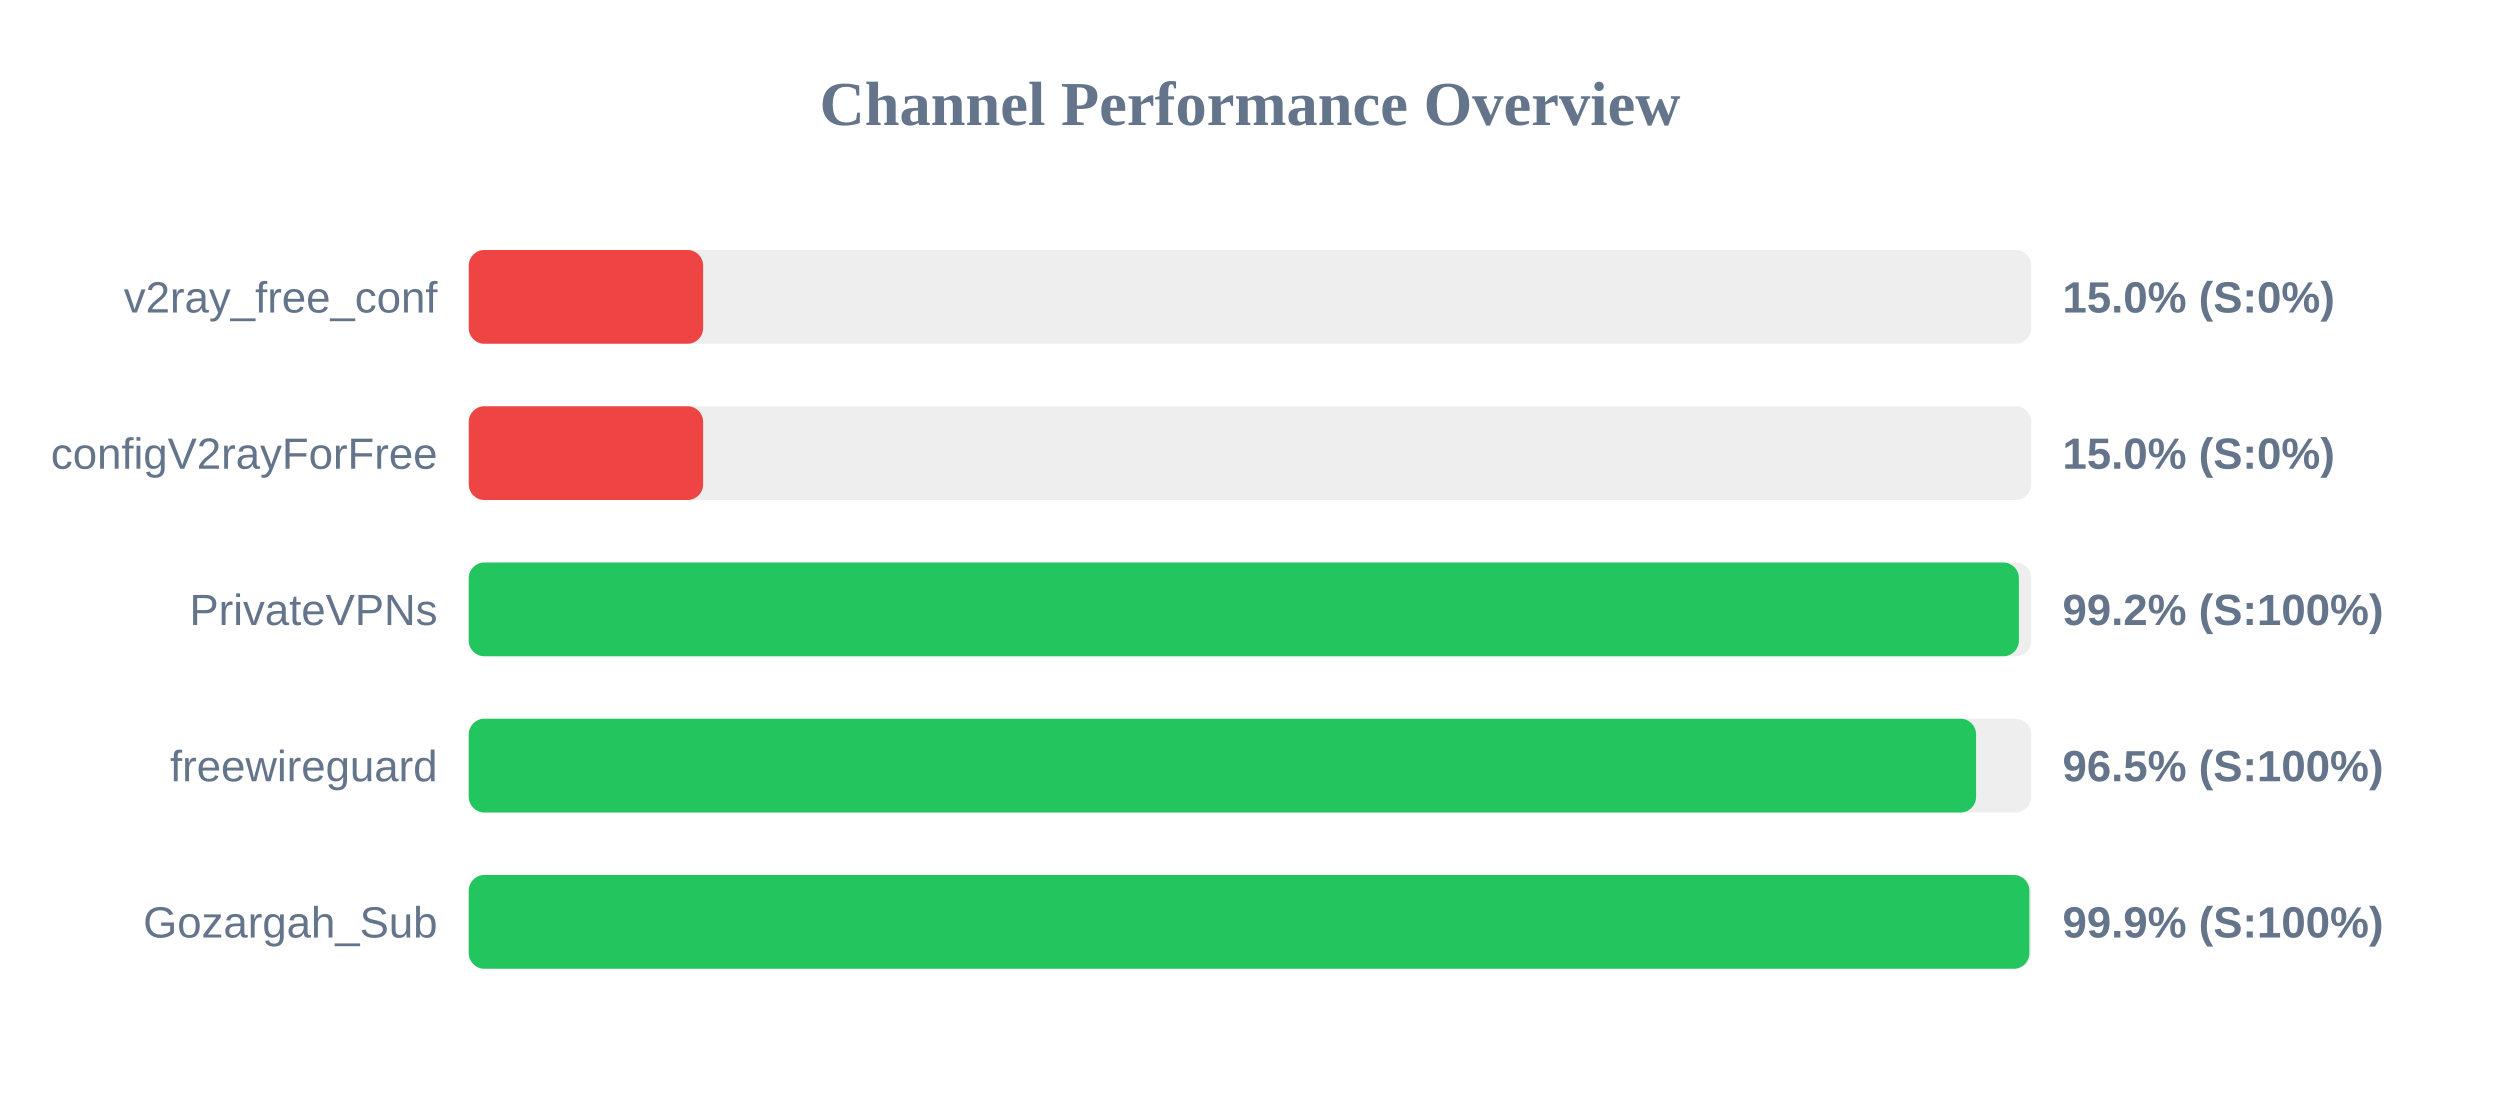
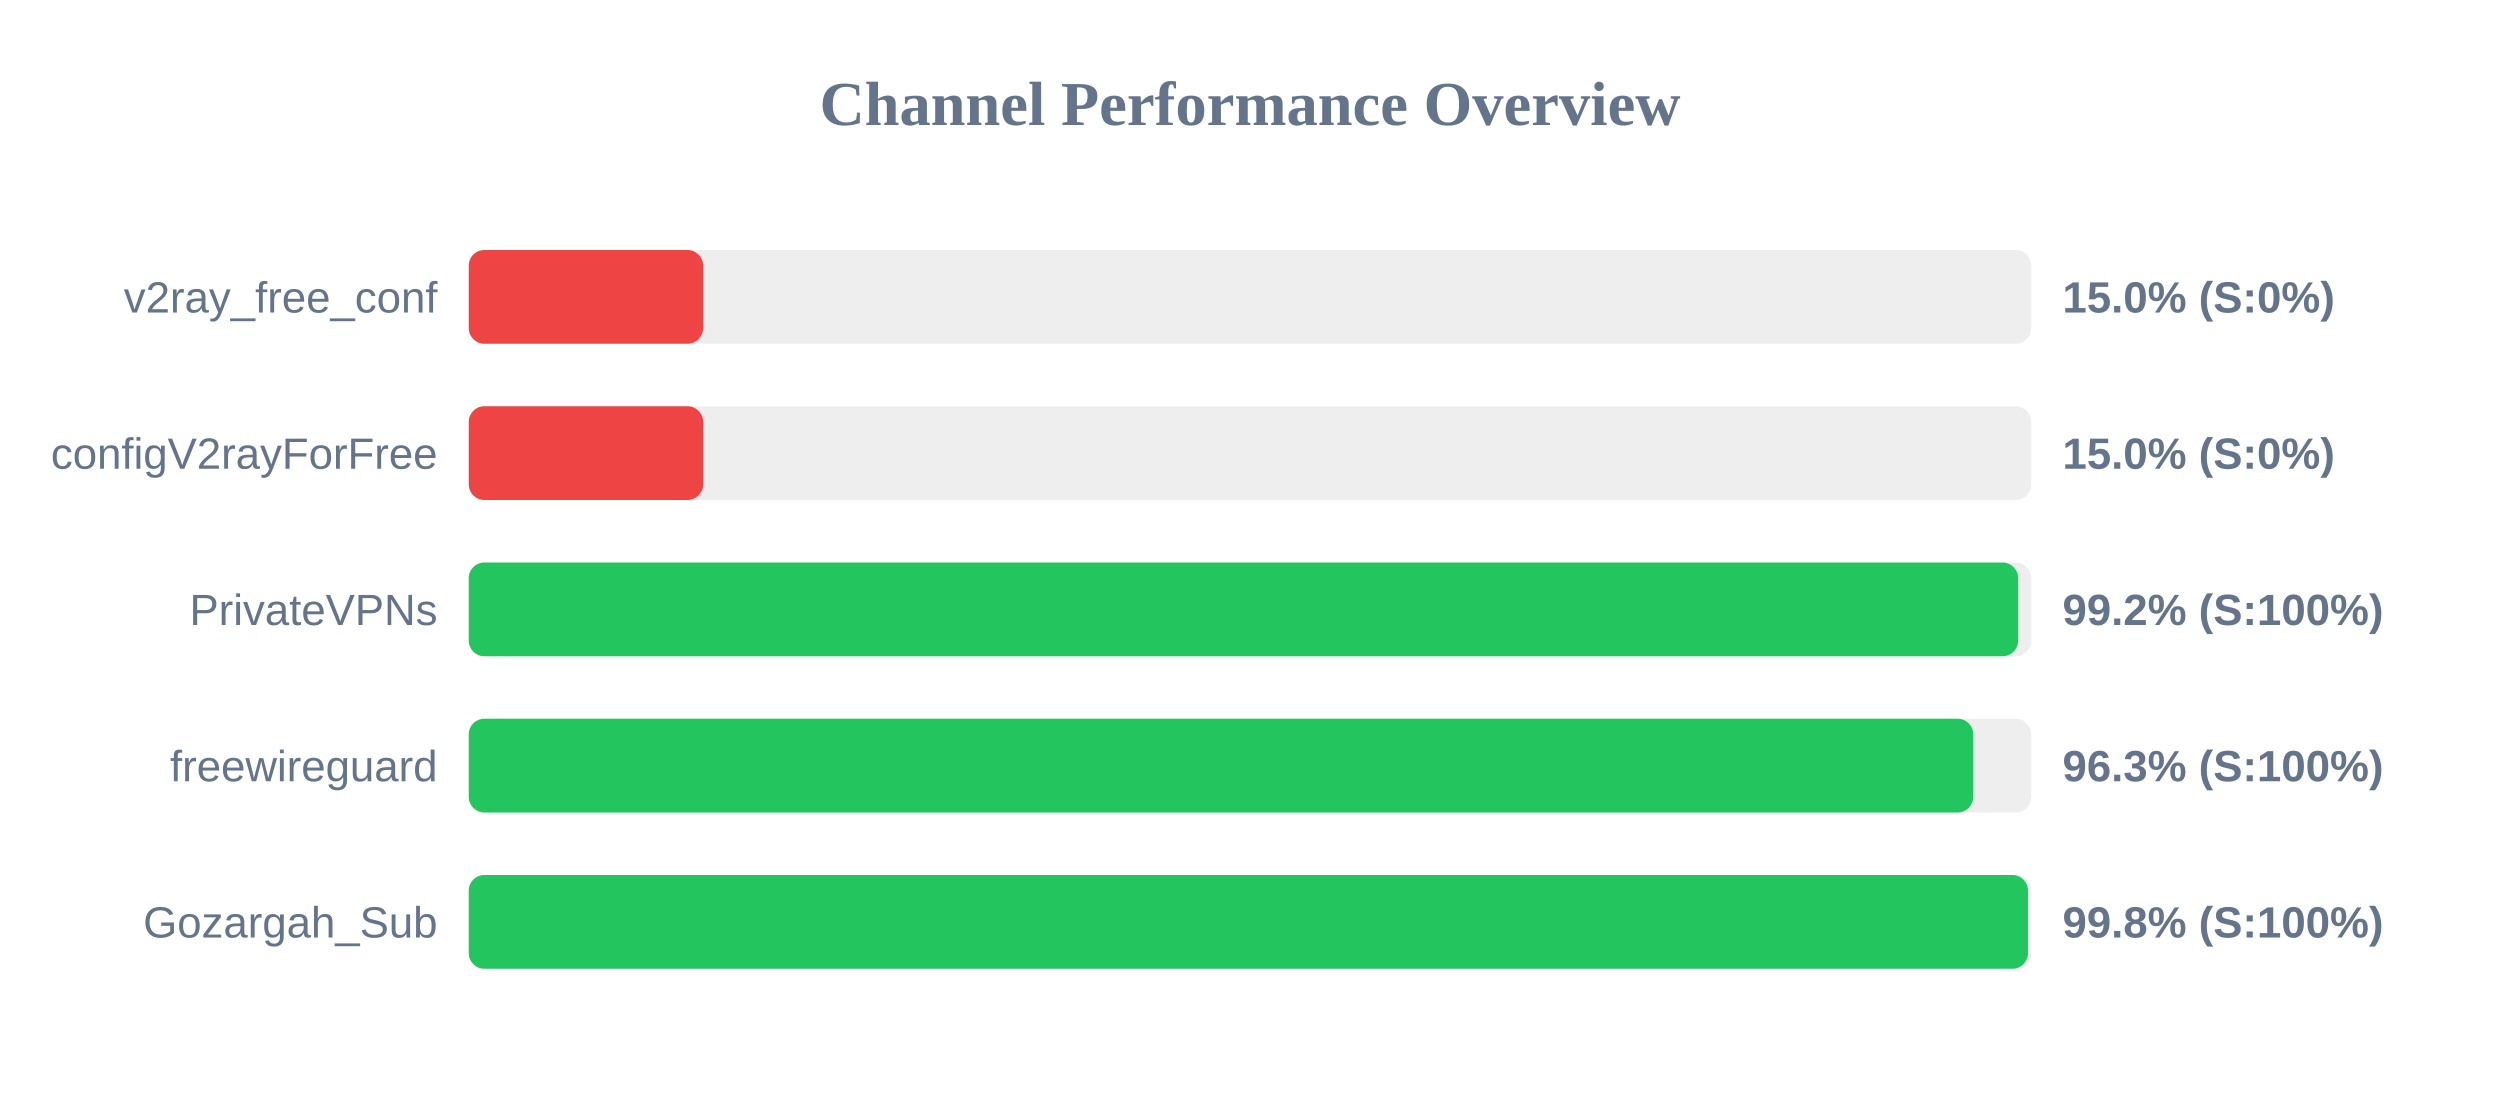
<svg xmlns="http://www.w3.org/2000/svg" width="800" height="350" version="1.1">
  <style>
        .row { font: 14px Arial; fill: #64748b; }
        .score { font: bold 14px Arial; fill: #64748b; }
    </style>
  <text x="400" y="40" text-anchor="middle" font-size="20px" font-weight="bold" fill="#64748b">Channel Performance Overview</text>
  <rect x="150" y="80" width="500" height="30" fill="#eee" rx="5" />
  <rect x="150" y="80" width="75.0" height="30" fill="#ef4444" rx="5" />
  <text x="140" y="100" text-anchor="end" class="row">v2ray_free_conf</text>
  <text x="660" y="100" text-anchor="start" class="score">15.0% (S:0%)</text>
  <rect x="150" y="130" width="500" height="30" fill="#eee" rx="5" />
  <rect x="150" y="130" width="75.0" height="30" fill="#ef4444" rx="5" />
  <text x="140" y="150" text-anchor="end" class="row">configV2rayForFree</text>
  <text x="660" y="150" text-anchor="start" class="score">15.0% (S:0%)</text>
  <rect x="150" y="180" width="500" height="30" fill="#eee" rx="5" />
-   <rect x="150" y="180" width="496.05" height="30" fill="#22c55e" rx="5" />
+   <rect x="150" y="180" width="495.8" height="30" fill="#22c55e" rx="5" />
  <text x="140" y="200" text-anchor="end" class="row">PrivateVPNs</text>
  <text x="660" y="200" text-anchor="start" class="score">99.2% (S:100%)</text>
  <rect x="150" y="230" width="500" height="30" fill="#eee" rx="5" />
-   <rect x="150" y="230" width="482.35" height="30" fill="#22c55e" rx="5" />
+   <rect x="150" y="230" width="481.45" height="30" fill="#22c55e" rx="5" />
  <text x="140" y="250" text-anchor="end" class="row">freewireguard</text>
-   <text x="660" y="250" text-anchor="start" class="score">96.5% (S:100%)</text>
+   <text x="660" y="250" text-anchor="start" class="score">96.3% (S:100%)</text>
  <rect x="150" y="280" width="500" height="30" fill="#eee" rx="5" />
-   <rect x="150" y="280" width="499.4" height="30" fill="#22c55e" rx="5" />
+   <rect x="150" y="280" width="498.95" height="30" fill="#22c55e" rx="5" />
  <text x="140" y="300" text-anchor="end" class="row">Gozargah_Sub</text>
-   <text x="660" y="300" text-anchor="start" class="score">99.9% (S:100%)</text>
+   <text x="660" y="300" text-anchor="start" class="score">99.8% (S:100%)</text>
</svg>
